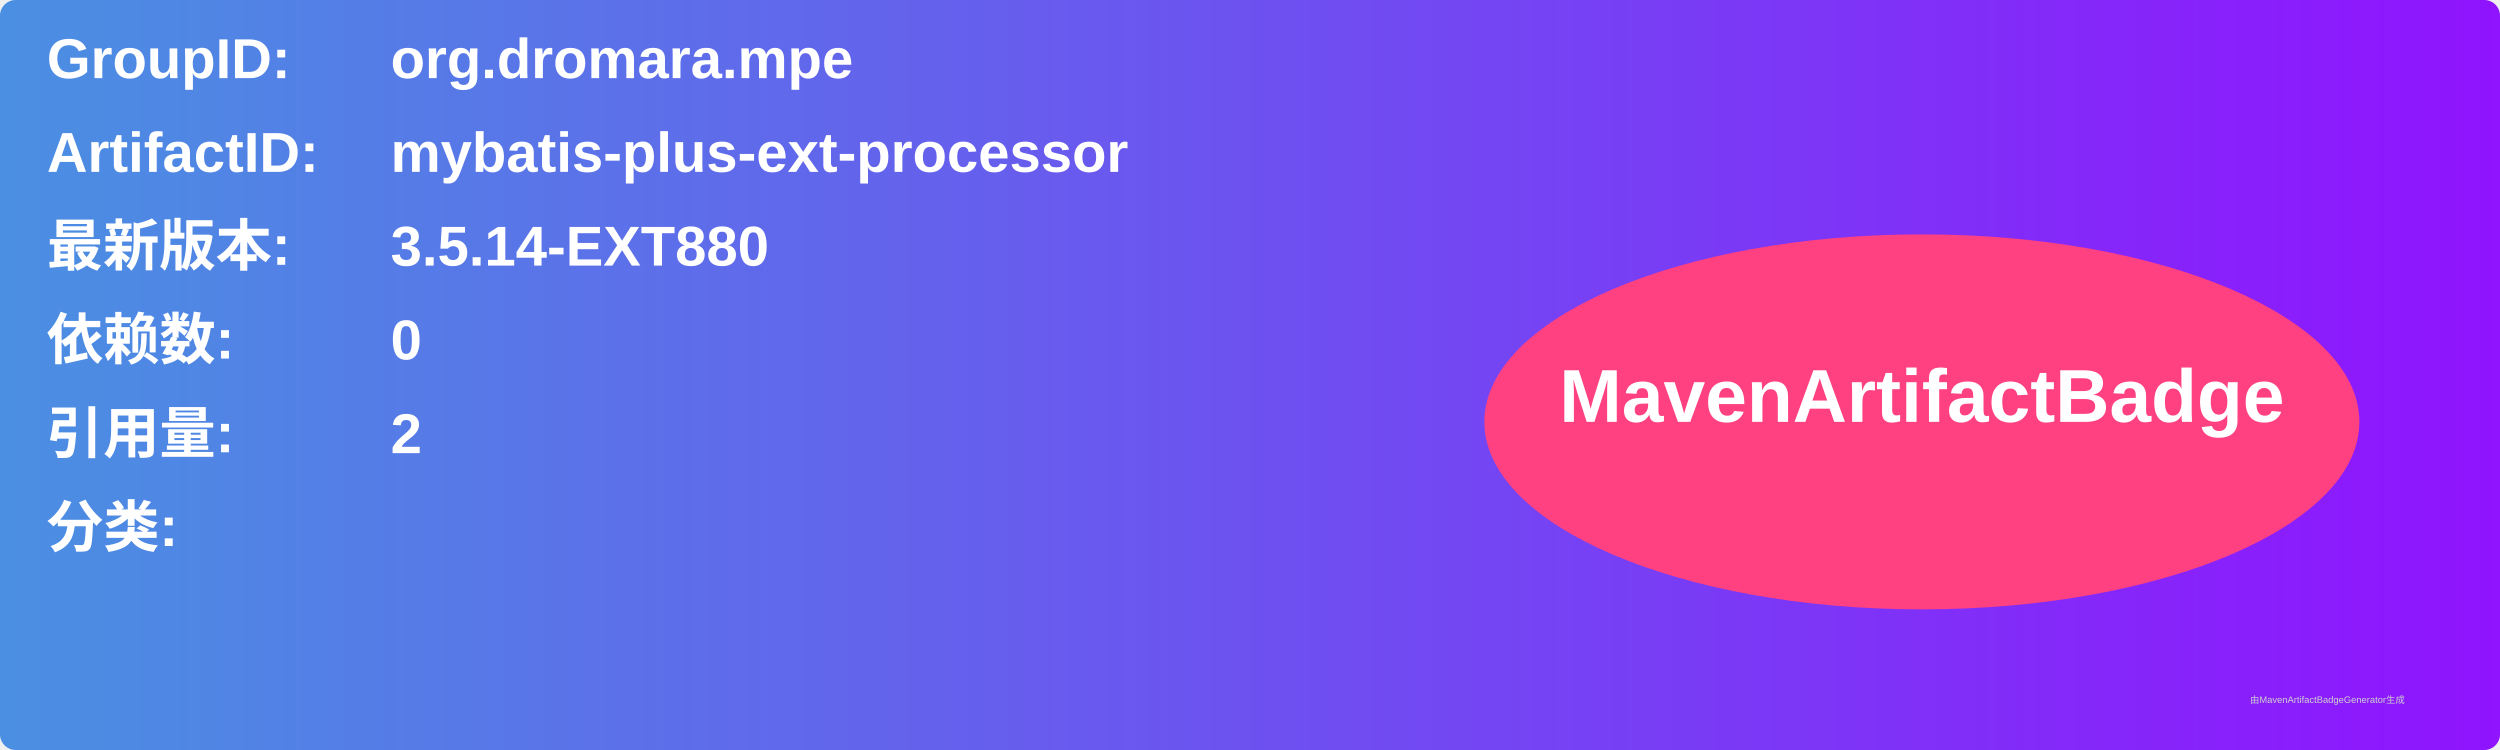
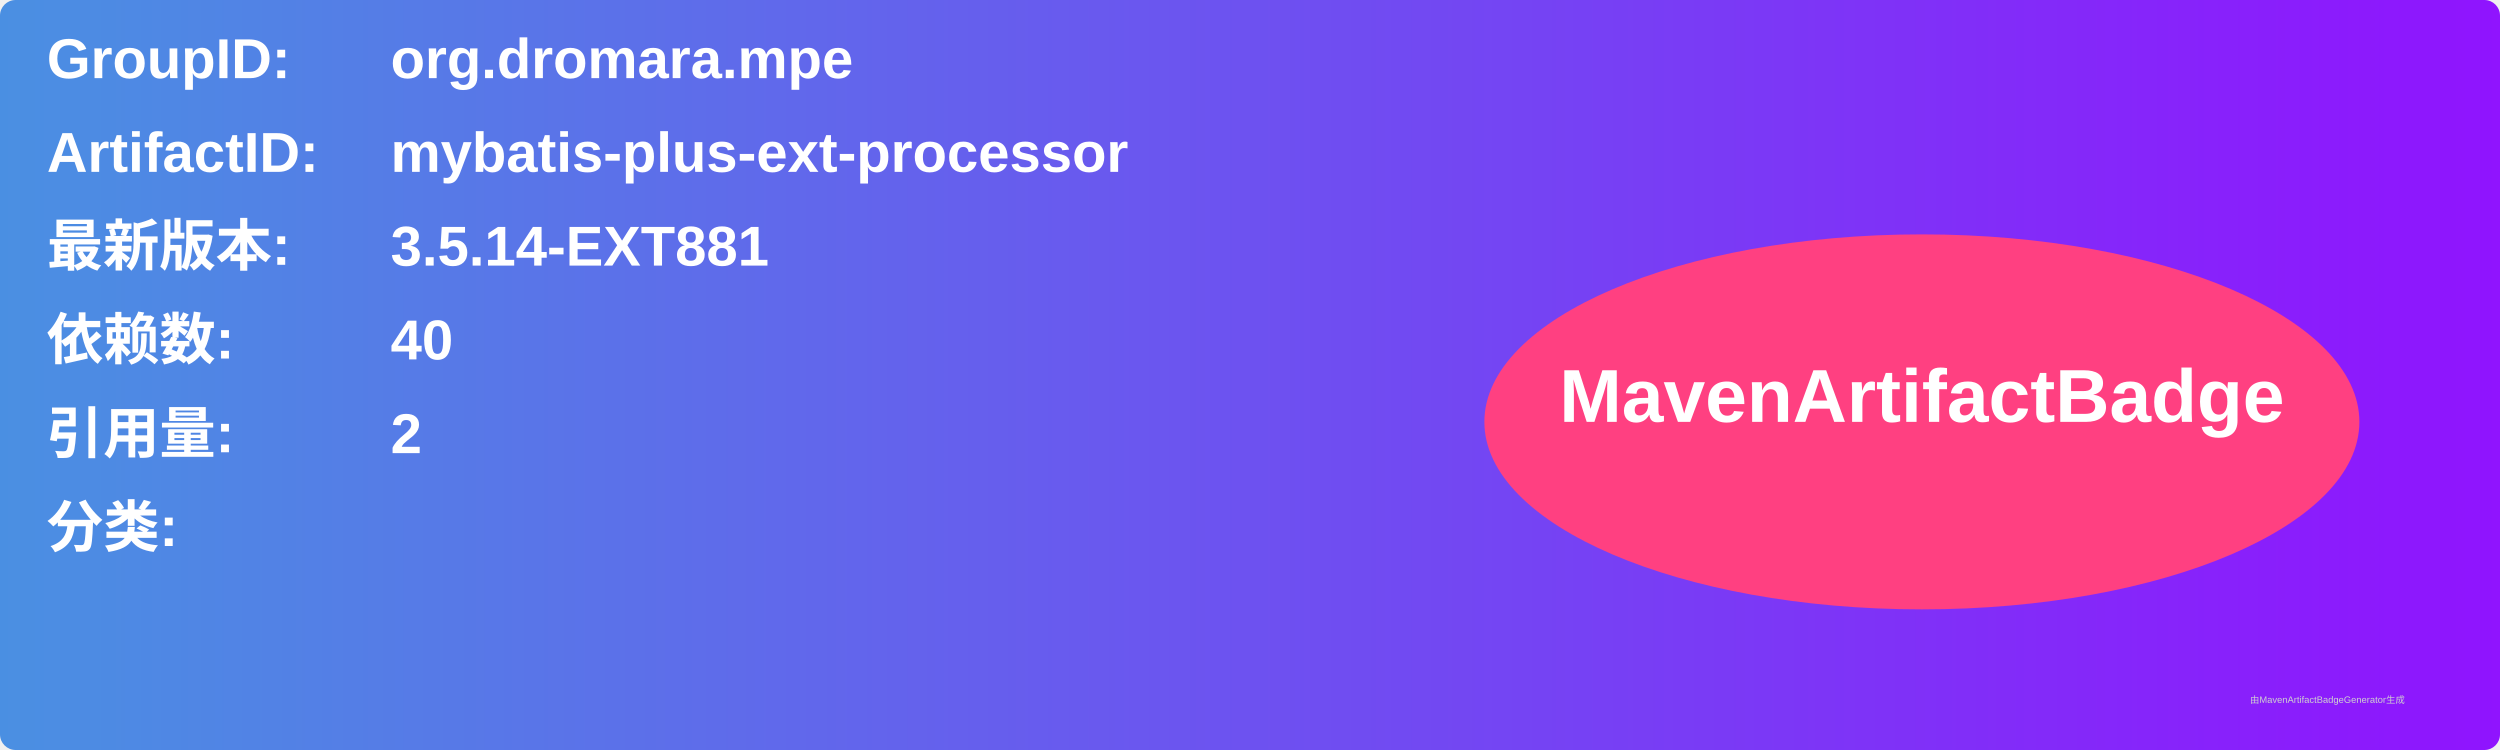
<svg xmlns="http://www.w3.org/2000/svg" width="800" height="240" viewBox="0 0 800 240">
  <linearGradient id="grad" x1="0%" y1="0%" x2="100%" y2="0%">
    <stop offset="0%" stop-color="#4a90e2" />
    <stop offset="100%" stop-color="#9013fe" />
  </linearGradient>
  <rect width="100%" height="100%" rx="5" ry="5" fill="url(#grad)" />
  <g transform="translate(15, 15)">
    <text x="0" y="10" font-family="Arial" font-size="18" fill="white" font-weight="bold" width="260">GroupID:</text>
    <text x="110" y="10" font-family="Arial" font-size="18" fill="white" font-weight="bold" width="460">org.dromara.mpe</text>
    <text x="0" y="40" font-family="Arial" font-size="18" fill="white" font-weight="bold" width="260">ArtifactID:</text>
    <text x="110" y="40" font-family="Arial" font-size="18" fill="white" font-weight="bold" width="460">mybatis-plus-ext-processor</text>
    <text x="0" y="70" font-family="Arial" font-size="18" fill="white" font-weight="bold">最新版本:</text>
    <text x="110" y="70" font-family="Arial" font-size="18" fill="white" font-weight="bold">
-       <tspan font-weight="bold">3.5.14-EXT880</tspan>
+       <tspan font-weight="bold">3.5.14-EXT881</tspan>
    </text>
    <text x="0" y="100" font-family="Arial" font-size="18" fill="white" font-weight="bold">依赖数: </text>
    <text x="110" y="100" font-family="Arial" font-size="18" fill="white">
-       <tspan font-weight="bold">0</tspan>
+       <tspan font-weight="bold">40</tspan>
    </text>
    <text x="0" y="130" font-family="Arial" font-size="18" fill="white" font-weight="bold">引用量: </text>
    <text x="110" y="130" font-family="Arial" font-size="18" fill="white">
      <tspan font-weight="bold">2</tspan>
    </text>
    <text x="0" y="160" font-family="Arial" font-size="18" fill="white" font-weight="bold">分类:</text>
    <text x="10" y="190" font-family="Arial" font-size="10" fill="white">
      <tspan font-weight="bold" />
    </text>
    <ellipse cx="600" cy="120" rx="140" ry="60" fill="#ff4081" />
    <text x="600" y="120" text-anchor="middle" font-family="Arial" font-size="24" fill="white" font-weight="bold">MavenArtifactBadge</text>
  </g>
  <text x="720" y="225" font-family="Arial" font-size="3" fill="#d0d0d0">由MavenArtifactBadgeGenerator生成</text>
</svg>
